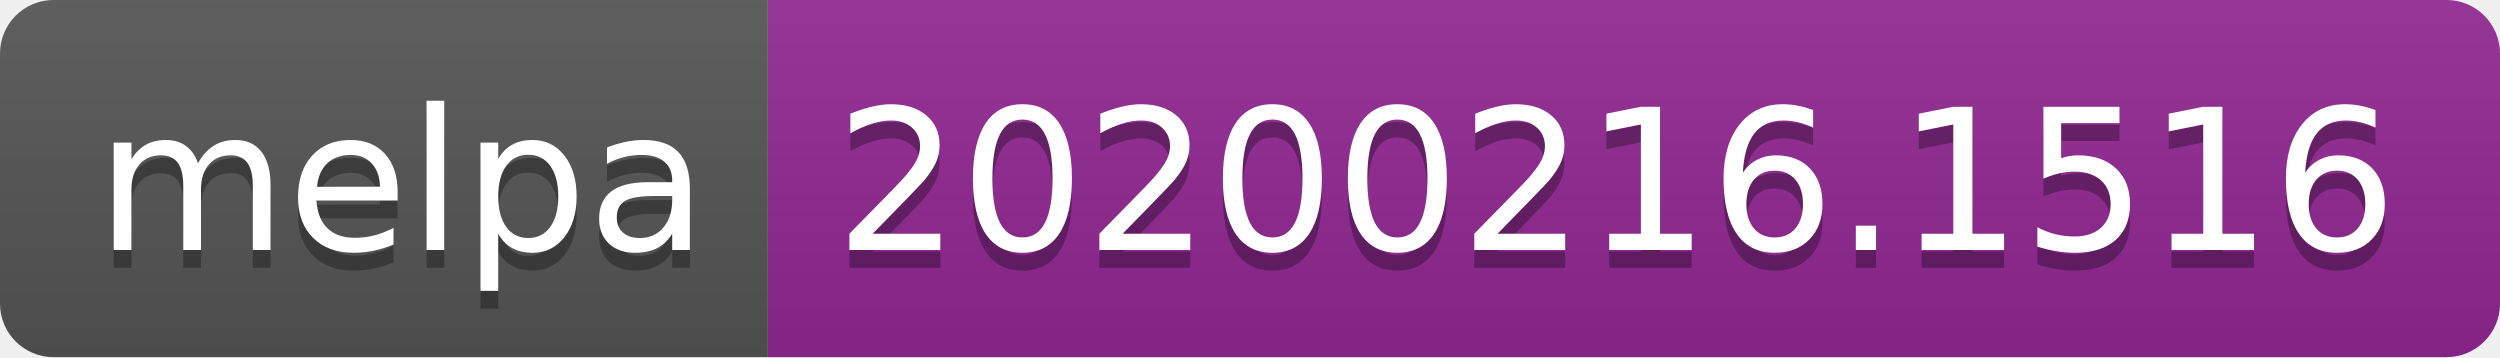
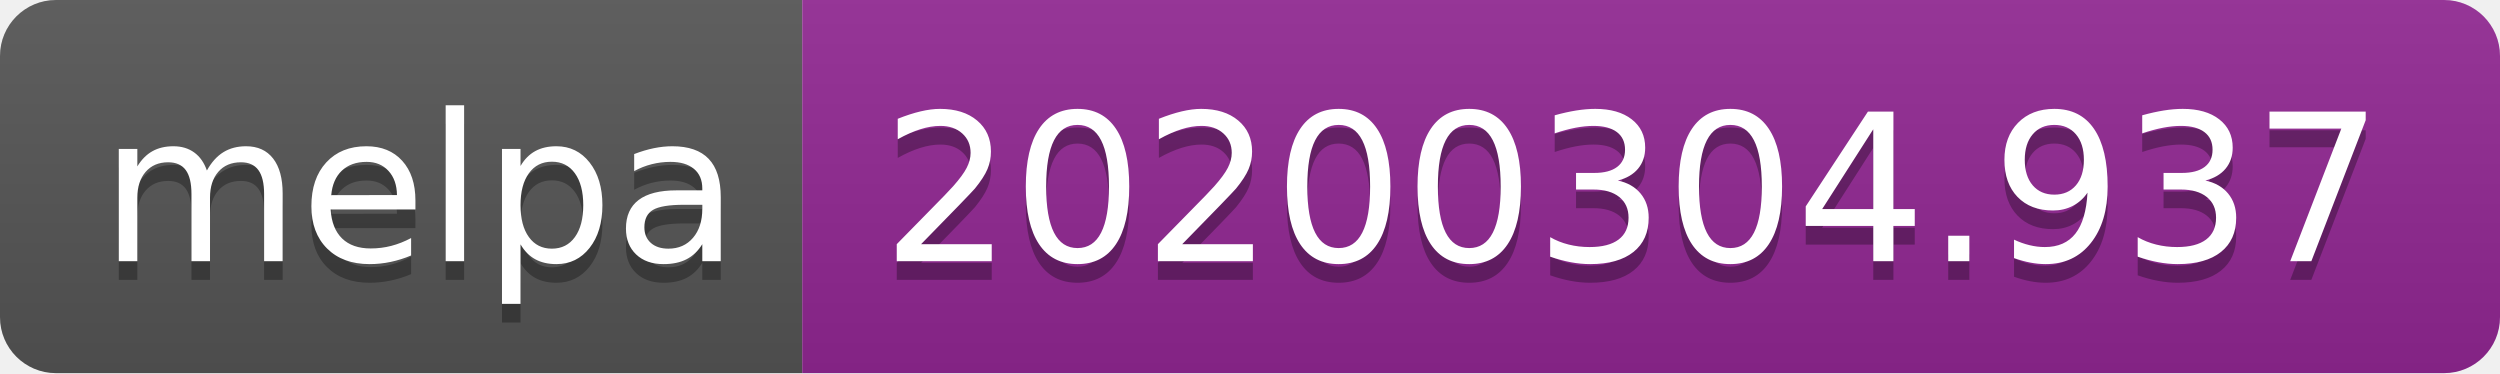
- <svg xmlns="http://www.w3.org/2000/svg" width="140" height="20">
+ <svg xmlns="http://www.w3.org/2000/svg" width="134" height="20">
  <linearGradient id="b" x2="0" y2="100%">
    <stop offset="0" stop-color="#bbb" stop-opacity=".1" />
    <stop offset="1" stop-opacity=".1" />
  </linearGradient>
  <clipPath id="a">
-     <rect width="140" height="20" rx="3" fill="#fff" />
+     <rect width="134" height="20" rx="3" fill="#fff" />
  </clipPath>
  <g clip-path="url(#a)">
    <path fill="#555" d="M0 0h43v20H0z" />
-     <path fill="#922793" d="M43 0h97v20H43z" />
-     <path fill="url(#b)" d="M0 0h140v20H0z" />
+     <path fill="#922793" d="M43 0h91v20H43z" />
+     <path fill="url(#b)" d="M0 0h134v20H0z" />
  </g>
  <g fill="#fff" text-anchor="middle" font-family="DejaVu Sans,Verdana,Geneva,sans-serif" font-size="110">
    <text x="225" y="150" fill="#010101" fill-opacity=".3" transform="scale(.1)" textLength="330">melpa</text>
    <text x="225" y="140" transform="scale(.1)" textLength="330">melpa</text>
-     <text x="905" y="150" fill="#010101" fill-opacity=".3" transform="scale(.1)" textLength="870">20200216.1516</text>
-     <text x="905" y="140" transform="scale(.1)" textLength="870">20200216.1516</text>
+     <text x="875" y="150" fill="#010101" fill-opacity=".3" transform="scale(.1)" textLength="810">20200304.937</text>
+     <text x="875" y="140" transform="scale(.1)" textLength="810">20200304.937</text>
  </g>
</svg>
